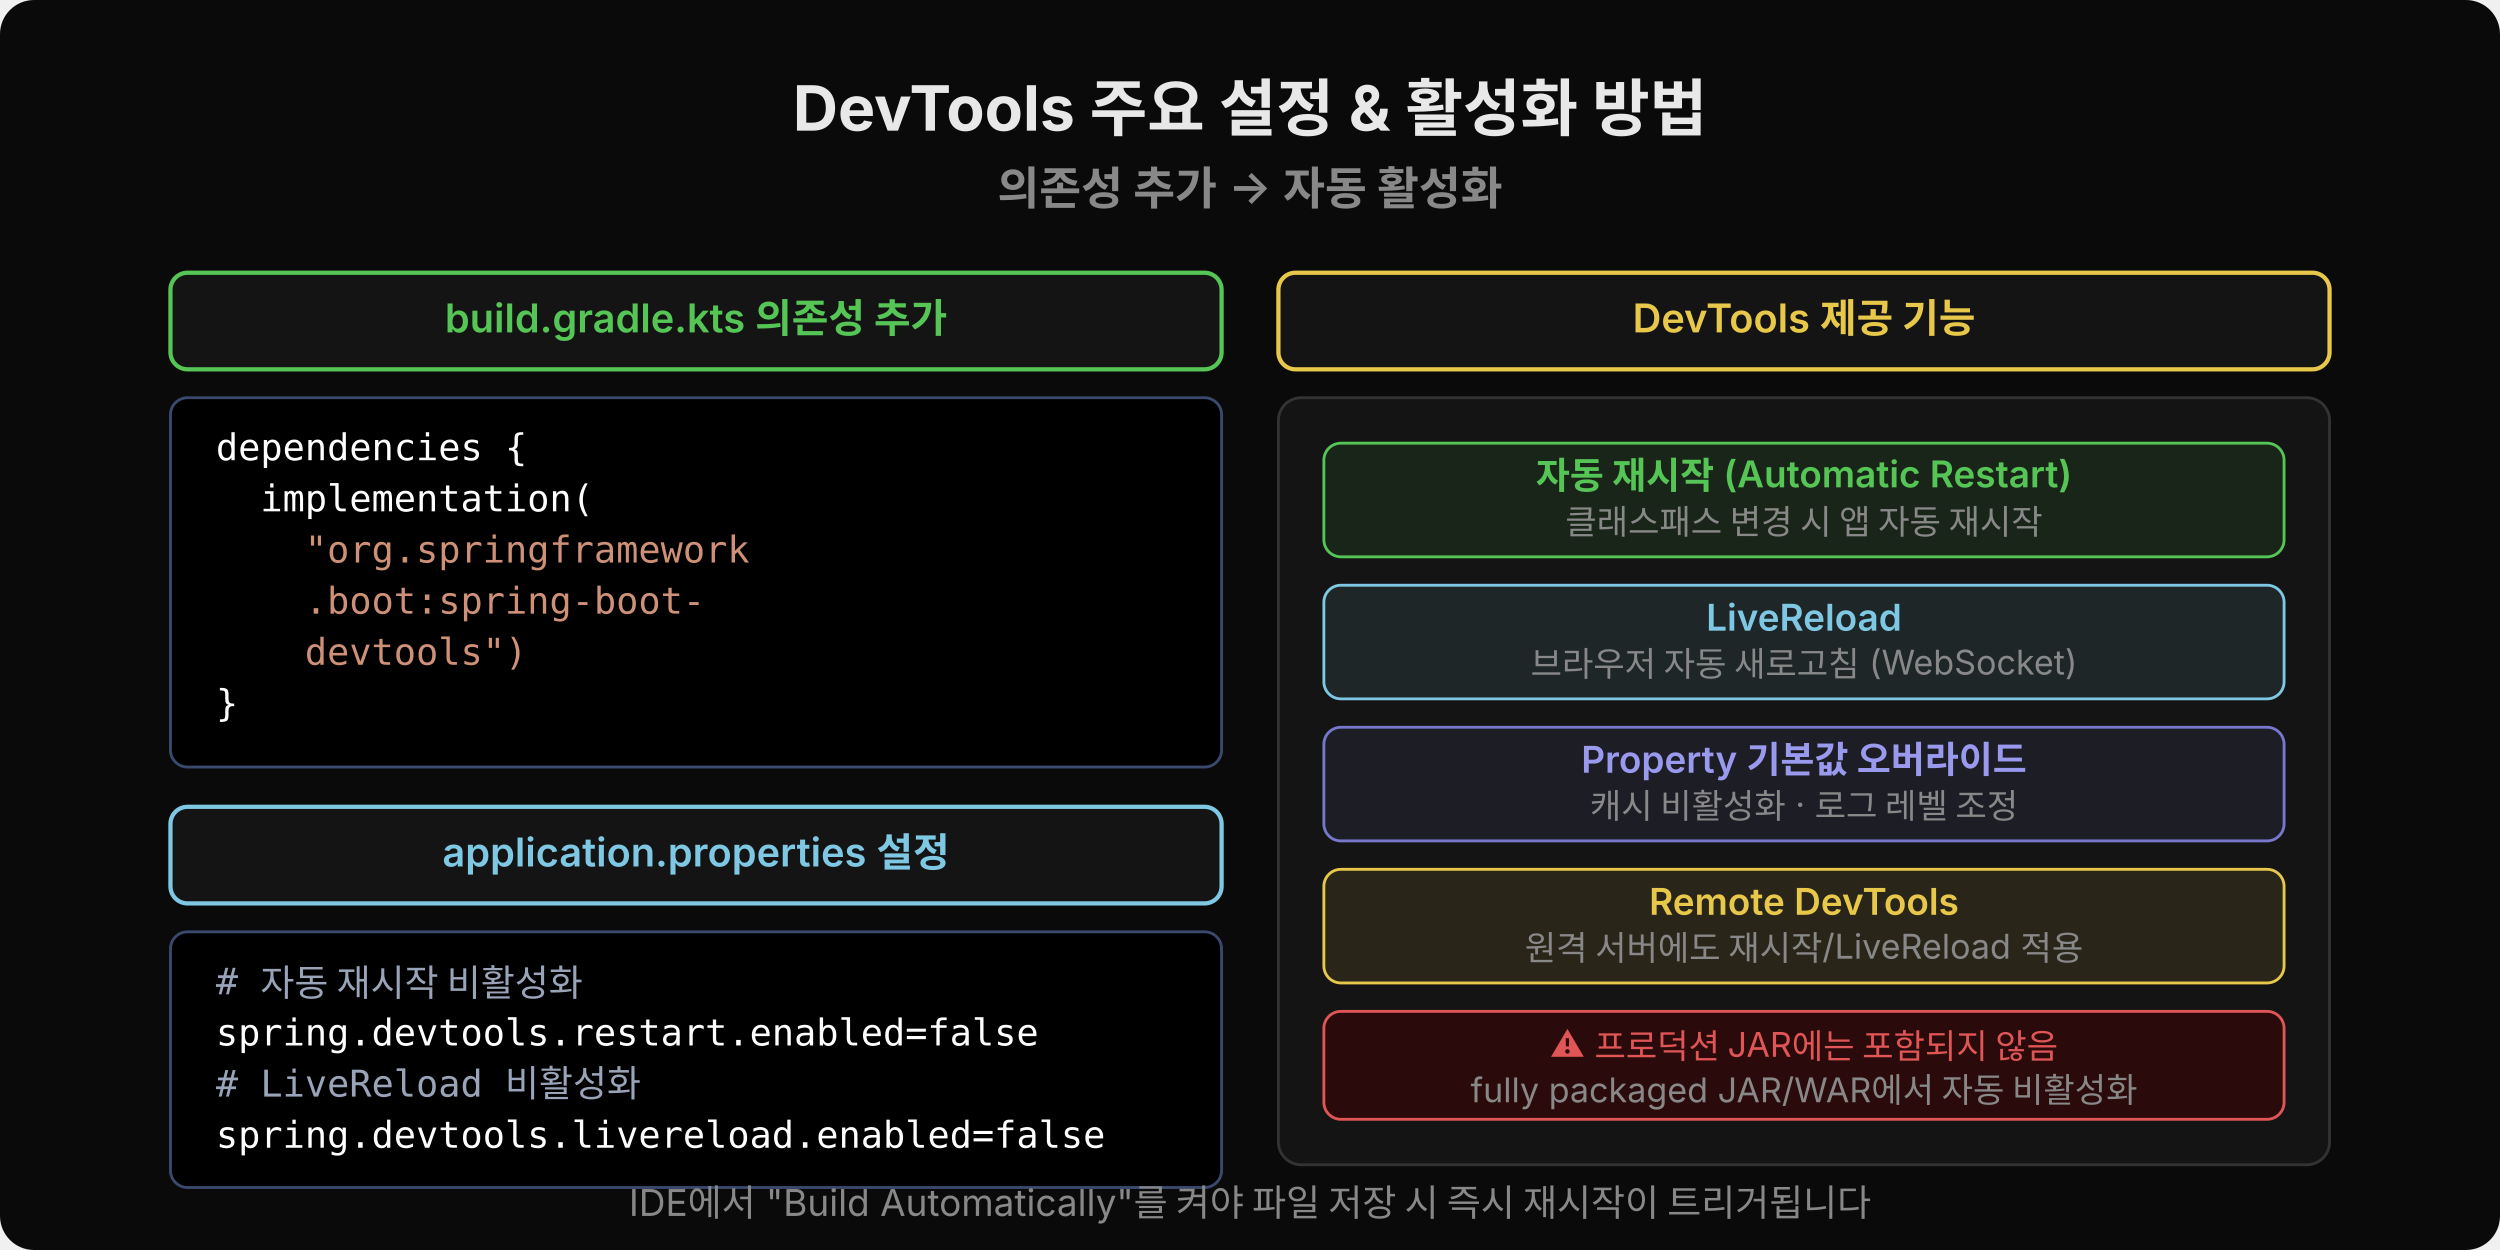
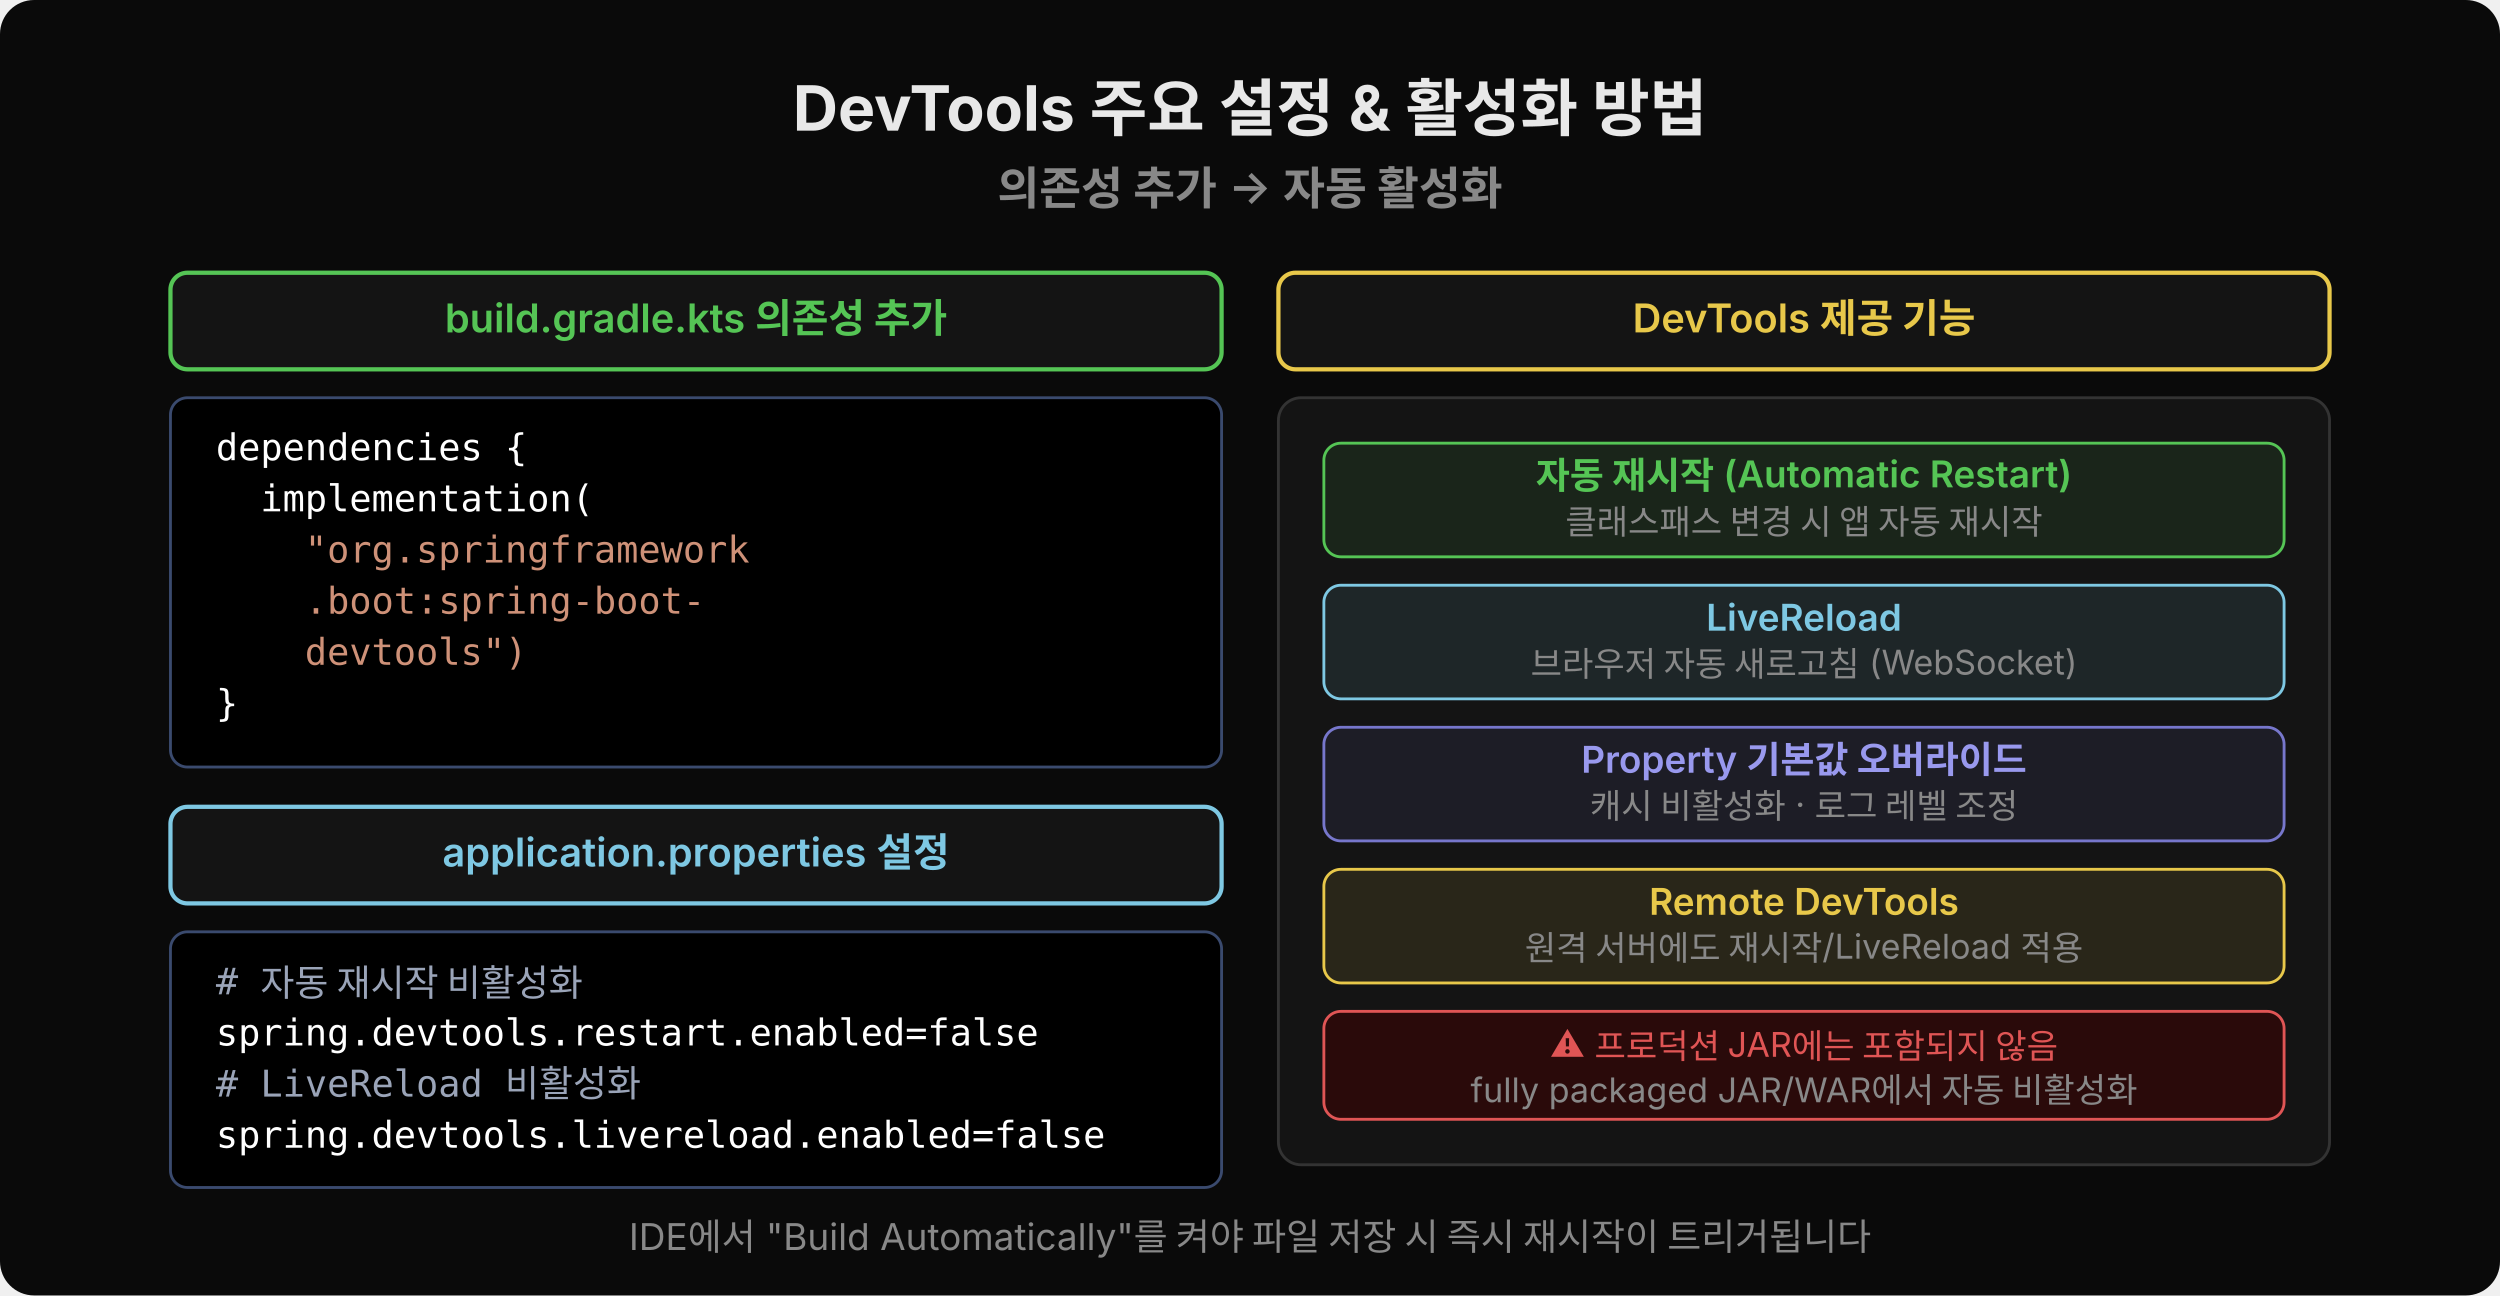
- <svg xmlns="http://www.w3.org/2000/svg" viewBox="0 0 880 440" width="880" height="440">
-   <rect width="880" height="440" fill="#0a0a0a" rx="12" />
+ <svg xmlns="http://www.w3.org/2000/svg" viewBox="0 0 880 456" width="880" height="456">
+   <rect width="880" height="456" fill="#0a0a0a" rx="12" />
  <text x="440" y="46" text-anchor="middle" font-family="'Wanted Sans Variable','Wanted Sans',-apple-system,sans-serif" font-size="22" font-weight="700" fill="#e8e8e8">DevTools 주요 설정 &amp; 활성화 방법</text>
  <text x="440" y="72" text-anchor="middle" font-family="'Wanted Sans Variable','Wanted Sans',-apple-system,sans-serif" font-size="16" font-weight="600" fill="#888">의존성 추가 → 자동 활성화</text>
  <rect x="60" y="96" width="370" height="34" rx="6" fill="#141414" stroke="#55c555" stroke-width="1.5" />
  <text x="245" y="117" text-anchor="middle" font-family="'Wanted Sans Variable','Wanted Sans',-apple-system,sans-serif" font-size="14" font-weight="600" fill="#55c555">build.gradle.kts 의존성 추가</text>
  <rect x="60" y="140" width="370" height="130" rx="6" fill="#000000" stroke="#3a4a6e" />
  <text x="76" y="162" xml:space="preserve" font-family="'JetBrains Mono','Menlo','Consolas',monospace" font-size="13" fill="#ffffff">dependencies {</text>
  <text x="76" y="180" xml:space="preserve" font-family="'JetBrains Mono','Menlo','Consolas',monospace" font-size="13" fill="#ffffff">  implementation(</text>
  <text x="76" y="198" xml:space="preserve" font-family="'JetBrains Mono','Menlo','Consolas',monospace" font-size="13" fill="#ce9178">    "org.springframework</text>
  <text x="76" y="216" xml:space="preserve" font-family="'JetBrains Mono','Menlo','Consolas',monospace" font-size="13" fill="#ce9178">    .boot:spring-boot-</text>
  <text x="76" y="234" xml:space="preserve" font-family="'JetBrains Mono','Menlo','Consolas',monospace" font-size="13" fill="#ce9178">    devtools")</text>
  <text x="76" y="252" xml:space="preserve" font-family="'JetBrains Mono','Menlo','Consolas',monospace" font-size="13" fill="#ffffff">}</text>
  <rect x="60" y="284" width="370" height="34" rx="6" fill="#141414" stroke="#7ec8e3" stroke-width="1.5" />
  <text x="245" y="305" text-anchor="middle" font-family="'Wanted Sans Variable','Wanted Sans',-apple-system,sans-serif" font-size="14" font-weight="600" fill="#7ec8e3">application.properties 설정</text>
  <rect x="60" y="328" width="370" height="90" rx="6" fill="#000000" stroke="#3a4a6e" />
  <text x="76" y="350" xml:space="preserve" font-family="'JetBrains Mono','Menlo','Consolas',monospace" font-size="13" fill="#9aa4b8"># 자동 재시작 비활성화</text>
  <text x="76" y="368" xml:space="preserve" font-family="'JetBrains Mono','Menlo','Consolas',monospace" font-size="13" fill="#ffffff">spring.devtools.restart.enabled=false</text>
  <text x="76" y="386" xml:space="preserve" font-family="'JetBrains Mono','Menlo','Consolas',monospace" font-size="13" fill="#9aa4b8"># LiveReload 비활성화</text>
  <text x="76" y="404" xml:space="preserve" font-family="'JetBrains Mono','Menlo','Consolas',monospace" font-size="13" fill="#ffffff">spring.devtools.livereload.enabled=false</text>
  <rect x="450" y="96" width="370" height="34" rx="6" fill="#141414" stroke="#e8c84a" stroke-width="1.5" />
  <text x="635" y="117" text-anchor="middle" font-family="'Wanted Sans Variable','Wanted Sans',-apple-system,sans-serif" font-size="14" font-weight="600" fill="#e8c84a">DevTools 제공 기능</text>
  <rect x="450" y="140" width="370" height="270" rx="8" fill="#141414" stroke="#333" stroke-width="1" />
  <rect x="466" y="156" width="338" height="40" rx="6" fill="#55c555" fill-opacity="0.1" stroke="#55c555" stroke-width="1" />
  <text x="635" y="172" text-anchor="middle" font-family="'Wanted Sans Variable','Wanted Sans',-apple-system,sans-serif" font-size="13" font-weight="600" fill="#55c555">자동 재시작 (Automatic Restart)</text>
  <text x="635" y="188" text-anchor="middle" font-family="'Wanted Sans Variable','Wanted Sans',-apple-system,sans-serif" font-size="12" fill="#888">클래스패스 변경 시 앱 자동 재시작</text>
  <rect x="466" y="206" width="338" height="40" rx="6" fill="#7ec8e3" fill-opacity="0.1" stroke="#7ec8e3" stroke-width="1" />
  <text x="635" y="222" text-anchor="middle" font-family="'Wanted Sans Variable','Wanted Sans',-apple-system,sans-serif" font-size="13" font-weight="600" fill="#7ec8e3">LiveReload</text>
  <text x="635" y="238" text-anchor="middle" font-family="'Wanted Sans Variable','Wanted Sans',-apple-system,sans-serif" font-size="12" fill="#888">브라우저 자동 새로고침 (WebSocket)</text>
  <rect x="466" y="256" width="338" height="40" rx="6" fill="#7777cc" fill-opacity="0.1" stroke="#7777cc" stroke-width="1" />
  <text x="635" y="272" text-anchor="middle" font-family="'Wanted Sans Variable','Wanted Sans',-apple-system,sans-serif" font-size="13" font-weight="600" fill="#9999ee">Property 기본값 오버라이드</text>
  <text x="635" y="288" text-anchor="middle" font-family="'Wanted Sans Variable','Wanted Sans',-apple-system,sans-serif" font-size="12" fill="#888">캐시 비활성화 · 로그 레벨 조정</text>
  <rect x="466" y="306" width="338" height="40" rx="6" fill="#e8c84a" fill-opacity="0.1" stroke="#e8c84a" stroke-width="1" />
  <text x="635" y="322" text-anchor="middle" font-family="'Wanted Sans Variable','Wanted Sans',-apple-system,sans-serif" font-size="13" font-weight="600" fill="#e8c84a">Remote DevTools</text>
  <text x="635" y="338" text-anchor="middle" font-family="'Wanted Sans Variable','Wanted Sans',-apple-system,sans-serif" font-size="12" fill="#888">원격 서버에도 재시작/LiveReload 적용</text>
  <rect x="466" y="356" width="338" height="38" rx="6" fill="#2a0a0a" stroke="#e05555" stroke-width="1" />
  <text x="635" y="372" text-anchor="middle" font-family="'Wanted Sans Variable','Wanted Sans',-apple-system,sans-serif" font-size="12" fill="#e05555">⚠ 프로덕션 JAR에는 포함되지 않음</text>
  <text x="635" y="388" text-anchor="middle" font-family="'Wanted Sans Variable','Wanted Sans',-apple-system,sans-serif" font-size="12" fill="#888">fully packaged JAR/WAR에서 자동 비활성화</text>
-   <text x="440" y="428" text-anchor="middle" font-family="'Wanted Sans Variable','Wanted Sans',-apple-system,sans-serif" font-size="13" fill="#888">IDE에서 "Build Automatically"를 켜야 파일 저장 시 즉시 재시작이 트리거됩니다</text>
+   <text x="440" y="440" text-anchor="middle" font-family="'Wanted Sans Variable','Wanted Sans',-apple-system,sans-serif" font-size="13" fill="#888">IDE에서 "Build Automatically"를 켜야 파일 저장 시 즉시 재시작이 트리거됩니다</text>
</svg>
